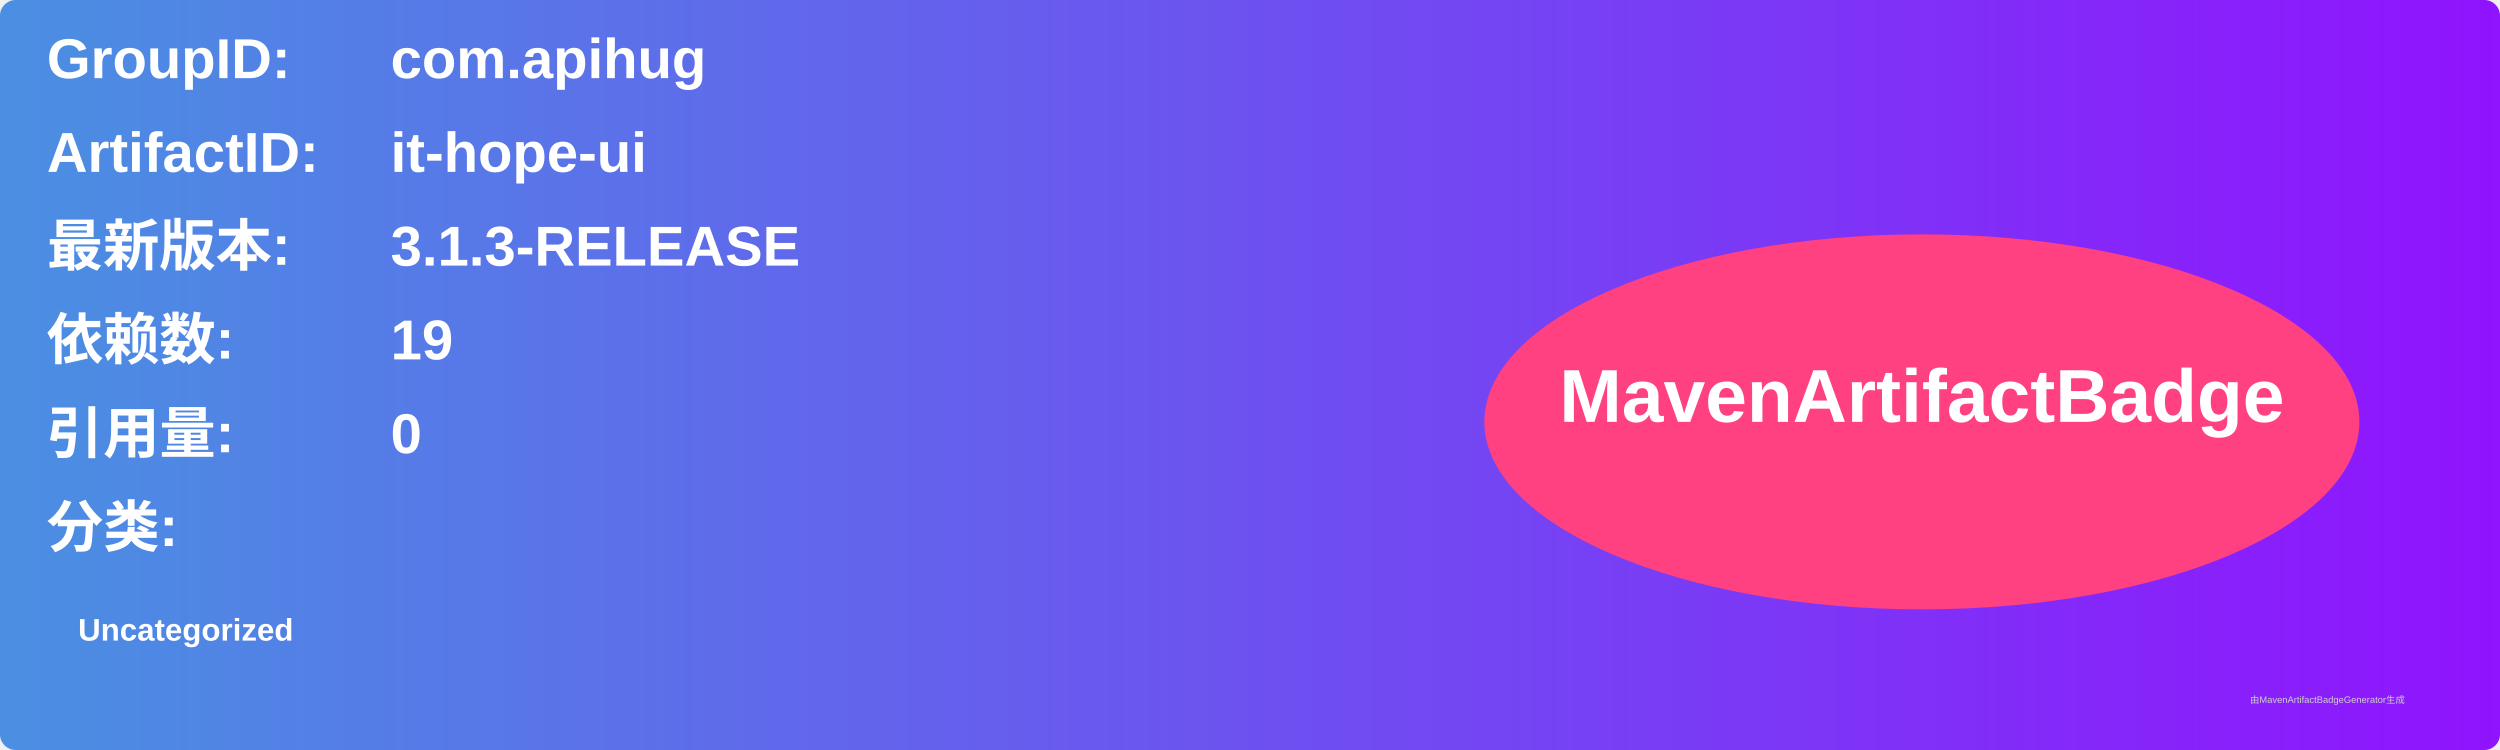
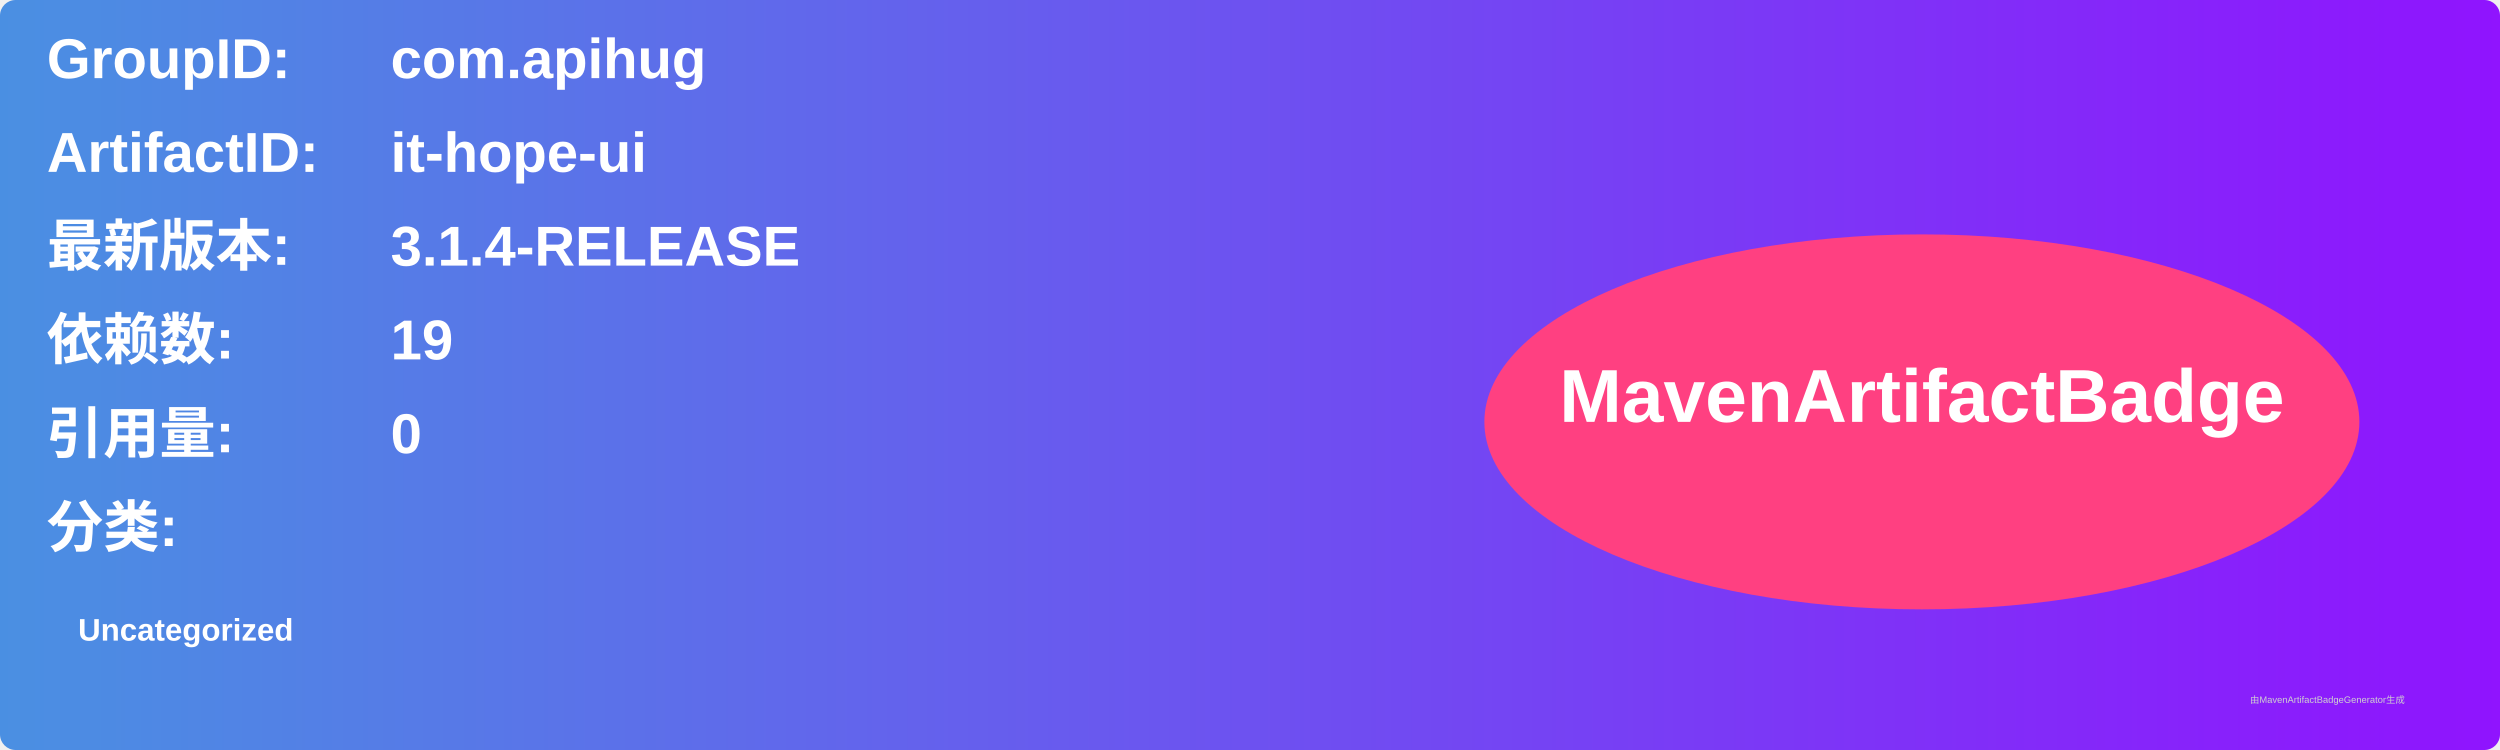
<svg xmlns="http://www.w3.org/2000/svg" width="800" height="240" viewBox="0 0 800 240">
  <linearGradient id="grad" x1="0%" y1="0%" x2="100%" y2="0%">
    <stop offset="0%" stop-color="#4a90e2" />
    <stop offset="100%" stop-color="#9013fe" />
  </linearGradient>
  <rect width="100%" height="100%" rx="5" ry="5" fill="url(#grad)" />
  <g transform="translate(15, 15)">
    <text x="0" y="10" font-family="Arial" font-size="18" fill="white" font-weight="bold" width="260">GroupID:</text>
    <text x="110" y="10" font-family="Arial" font-size="18" fill="white" font-weight="bold" width="460">com.apihug</text>
    <text x="0" y="40" font-family="Arial" font-size="18" fill="white" font-weight="bold" width="260">ArtifactID:</text>
    <text x="110" y="40" font-family="Arial" font-size="18" fill="white" font-weight="bold" width="460">it-hope-ui</text>
    <text x="0" y="70" font-family="Arial" font-size="18" fill="white" font-weight="bold">最新版本:</text>
    <text x="110" y="70" font-family="Arial" font-size="18" fill="white" font-weight="bold">
-       <tspan font-weight="bold">3.1.3-RELEASE</tspan>
+       <tspan font-weight="bold">3.1.4-RELEASE</tspan>
    </text>
    <text x="0" y="100" font-family="Arial" font-size="18" fill="white" font-weight="bold">依赖数: </text>
    <text x="110" y="100" font-family="Arial" font-size="18" fill="white">
      <tspan font-weight="bold">19</tspan>
    </text>
    <text x="0" y="130" font-family="Arial" font-size="18" fill="white" font-weight="bold">引用量: </text>
    <text x="110" y="130" font-family="Arial" font-size="18" fill="white">
      <tspan font-weight="bold">0</tspan>
    </text>
    <text x="0" y="160" font-family="Arial" font-size="18" fill="white" font-weight="bold">分类:</text>
    <text x="10" y="190" font-family="Arial" font-size="10" fill="white">
      <tspan font-weight="bold">Uncategorized</tspan>
    </text>
    <ellipse cx="600" cy="120" rx="140" ry="60" fill="#ff4081" />
    <text x="600" y="120" text-anchor="middle" font-family="Arial" font-size="24" fill="white" font-weight="bold">MavenArtifactBadge</text>
  </g>
  <text x="720" y="225" font-family="Arial" font-size="3" fill="#d0d0d0">由MavenArtifactBadgeGenerator生成</text>
</svg>
